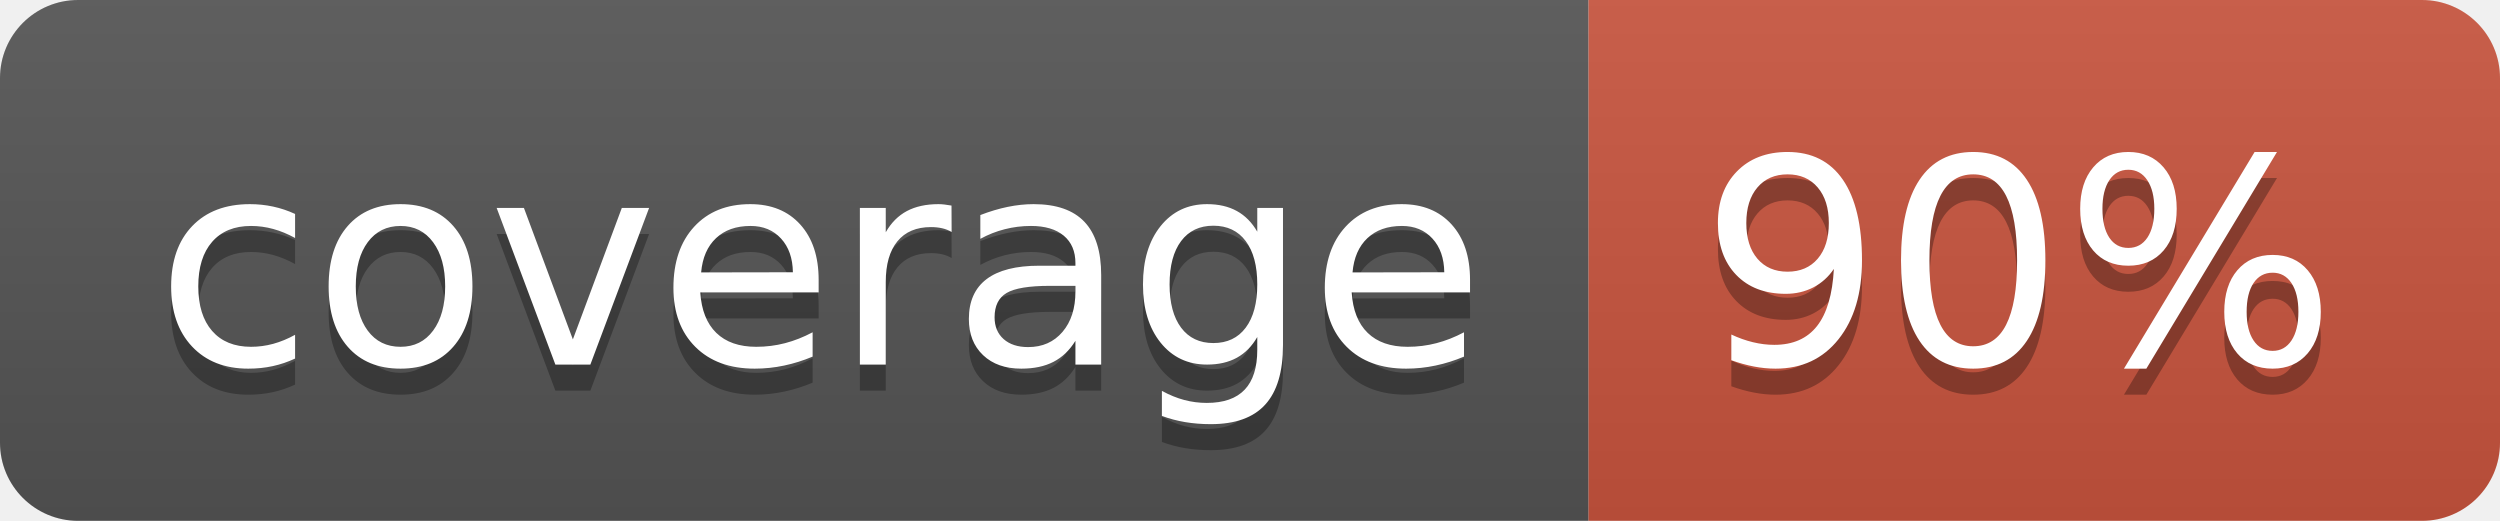
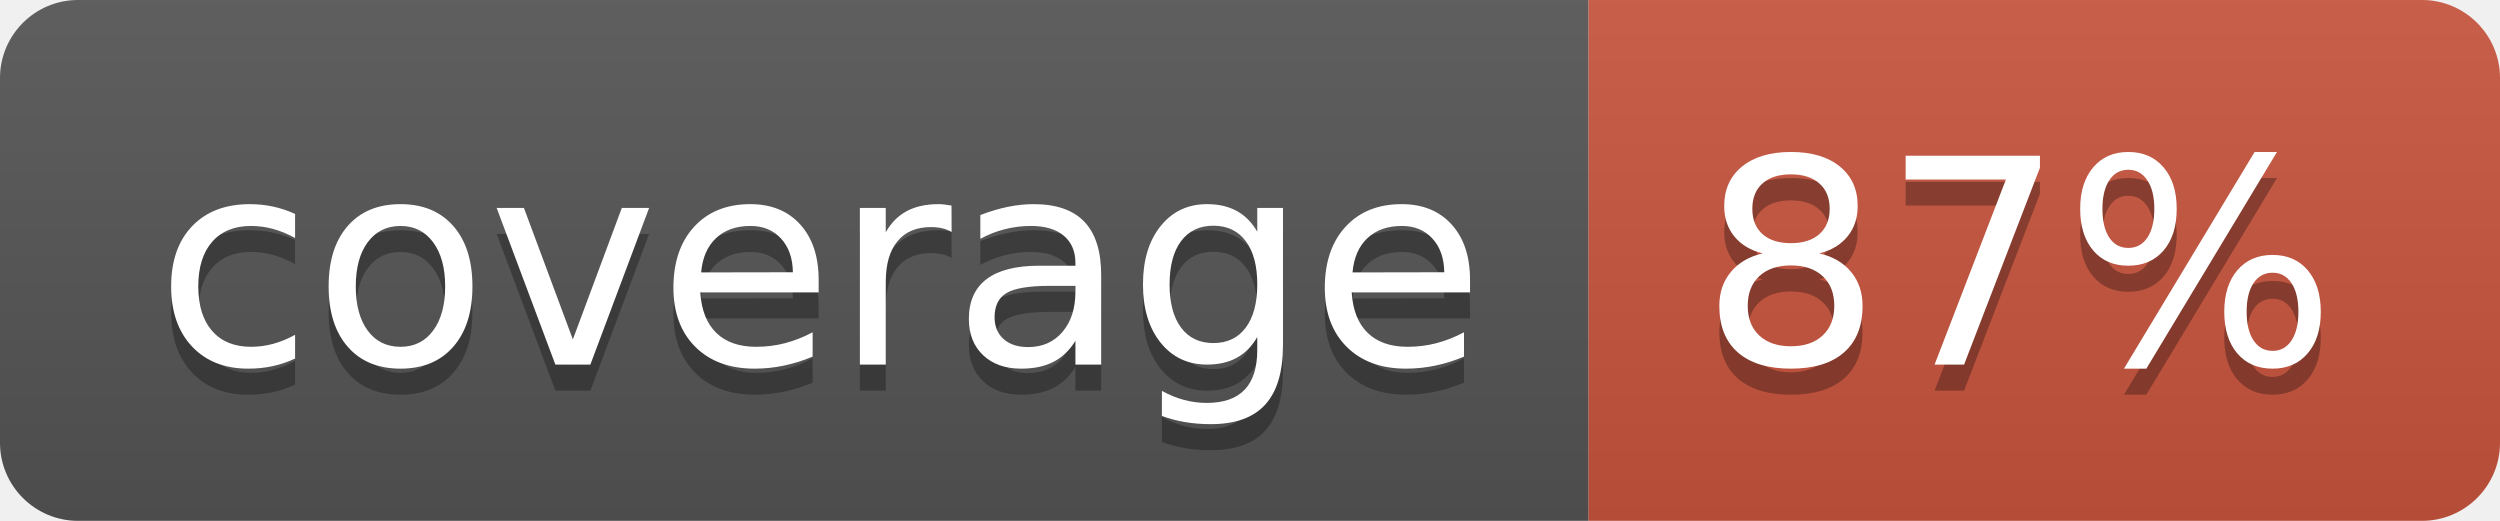
<svg xmlns="http://www.w3.org/2000/svg" width="96" height="20">
  <linearGradient id="b" x2="0" y2="100%">
    <stop offset="0" stop-color="#bbb" stop-opacity=".1" />
    <stop offset="1" stop-opacity=".1" />
  </linearGradient>
  <clipPath id="a">
    <rect width="96" height="20" rx="3" fill="#fff" />
  </clipPath>
  <g clip-path="url(#a)">
    <path fill="#555" d="M0 0h61v20H0z" />
    <path fill="#CA553E" d="M61 0h35v20H61z" />
    <path fill="url(#b)" d="M0 0h96v20H0z" />
  </g>
  <g fill="#fff" text-anchor="middle" font-family="DejaVu Sans,Verdana,Geneva,sans-serif" font-size="110">
    <text x="315" y="150" fill="#010101" fill-opacity=".3" transform="scale(.1)" textLength="510">coverage</text>
    <text x="315" y="140" transform="scale(.1)" textLength="510">coverage</text>
-     <text x="775" y="150" fill="#010101" fill-opacity=".3" transform="scale(.1)" textLength="250">90%</text>
-     <text x="775" y="140" transform="scale(.1)" textLength="250">90%</text>
+     <text x="775" y="150" fill="#010101" fill-opacity=".3" transform="scale(.1)" textLength="250">87%</text>
+     <text x="775" y="140" transform="scale(.1)" textLength="250">87%</text>
  </g>
</svg>
